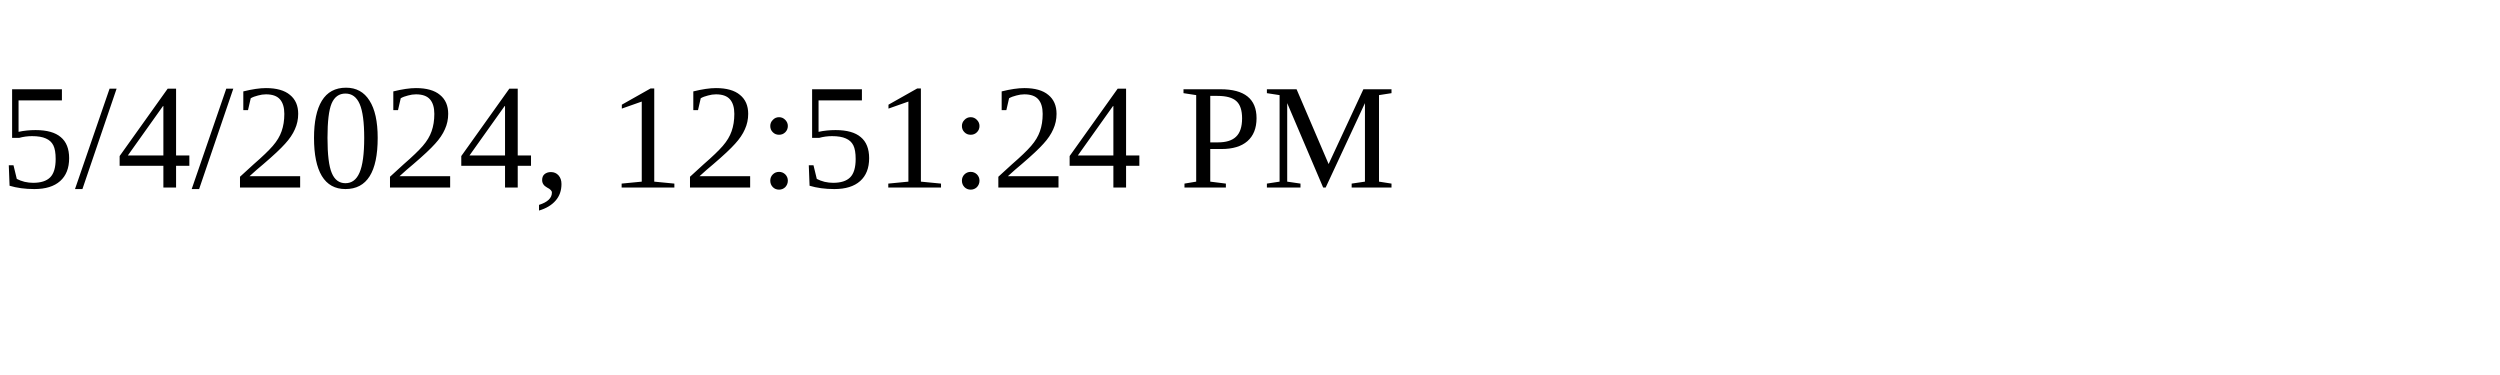
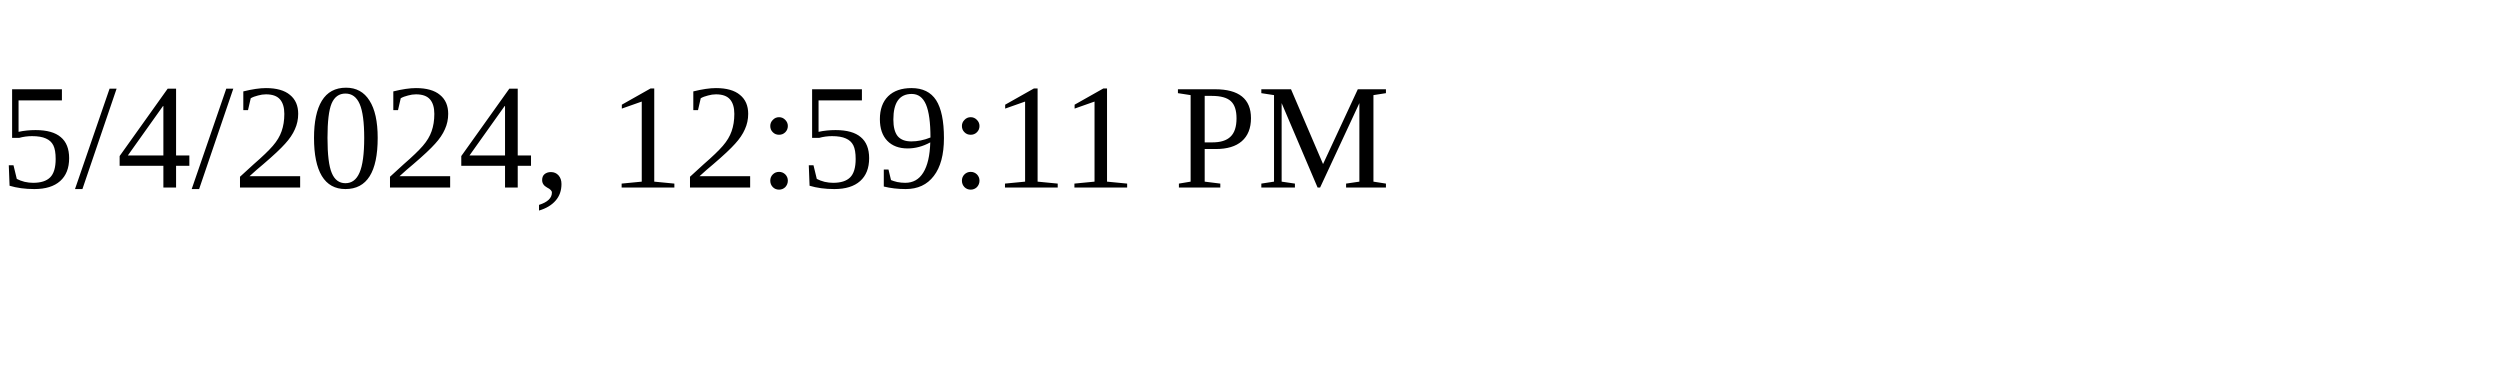
<svg xmlns="http://www.w3.org/2000/svg" height="30" width="200">
-   <text x="0" y="15">5/4/2024, 12:51:24 PM</text>
+   <text x="0" y="15">5/4/2024, 12:59:11 PM</text>
</svg>
